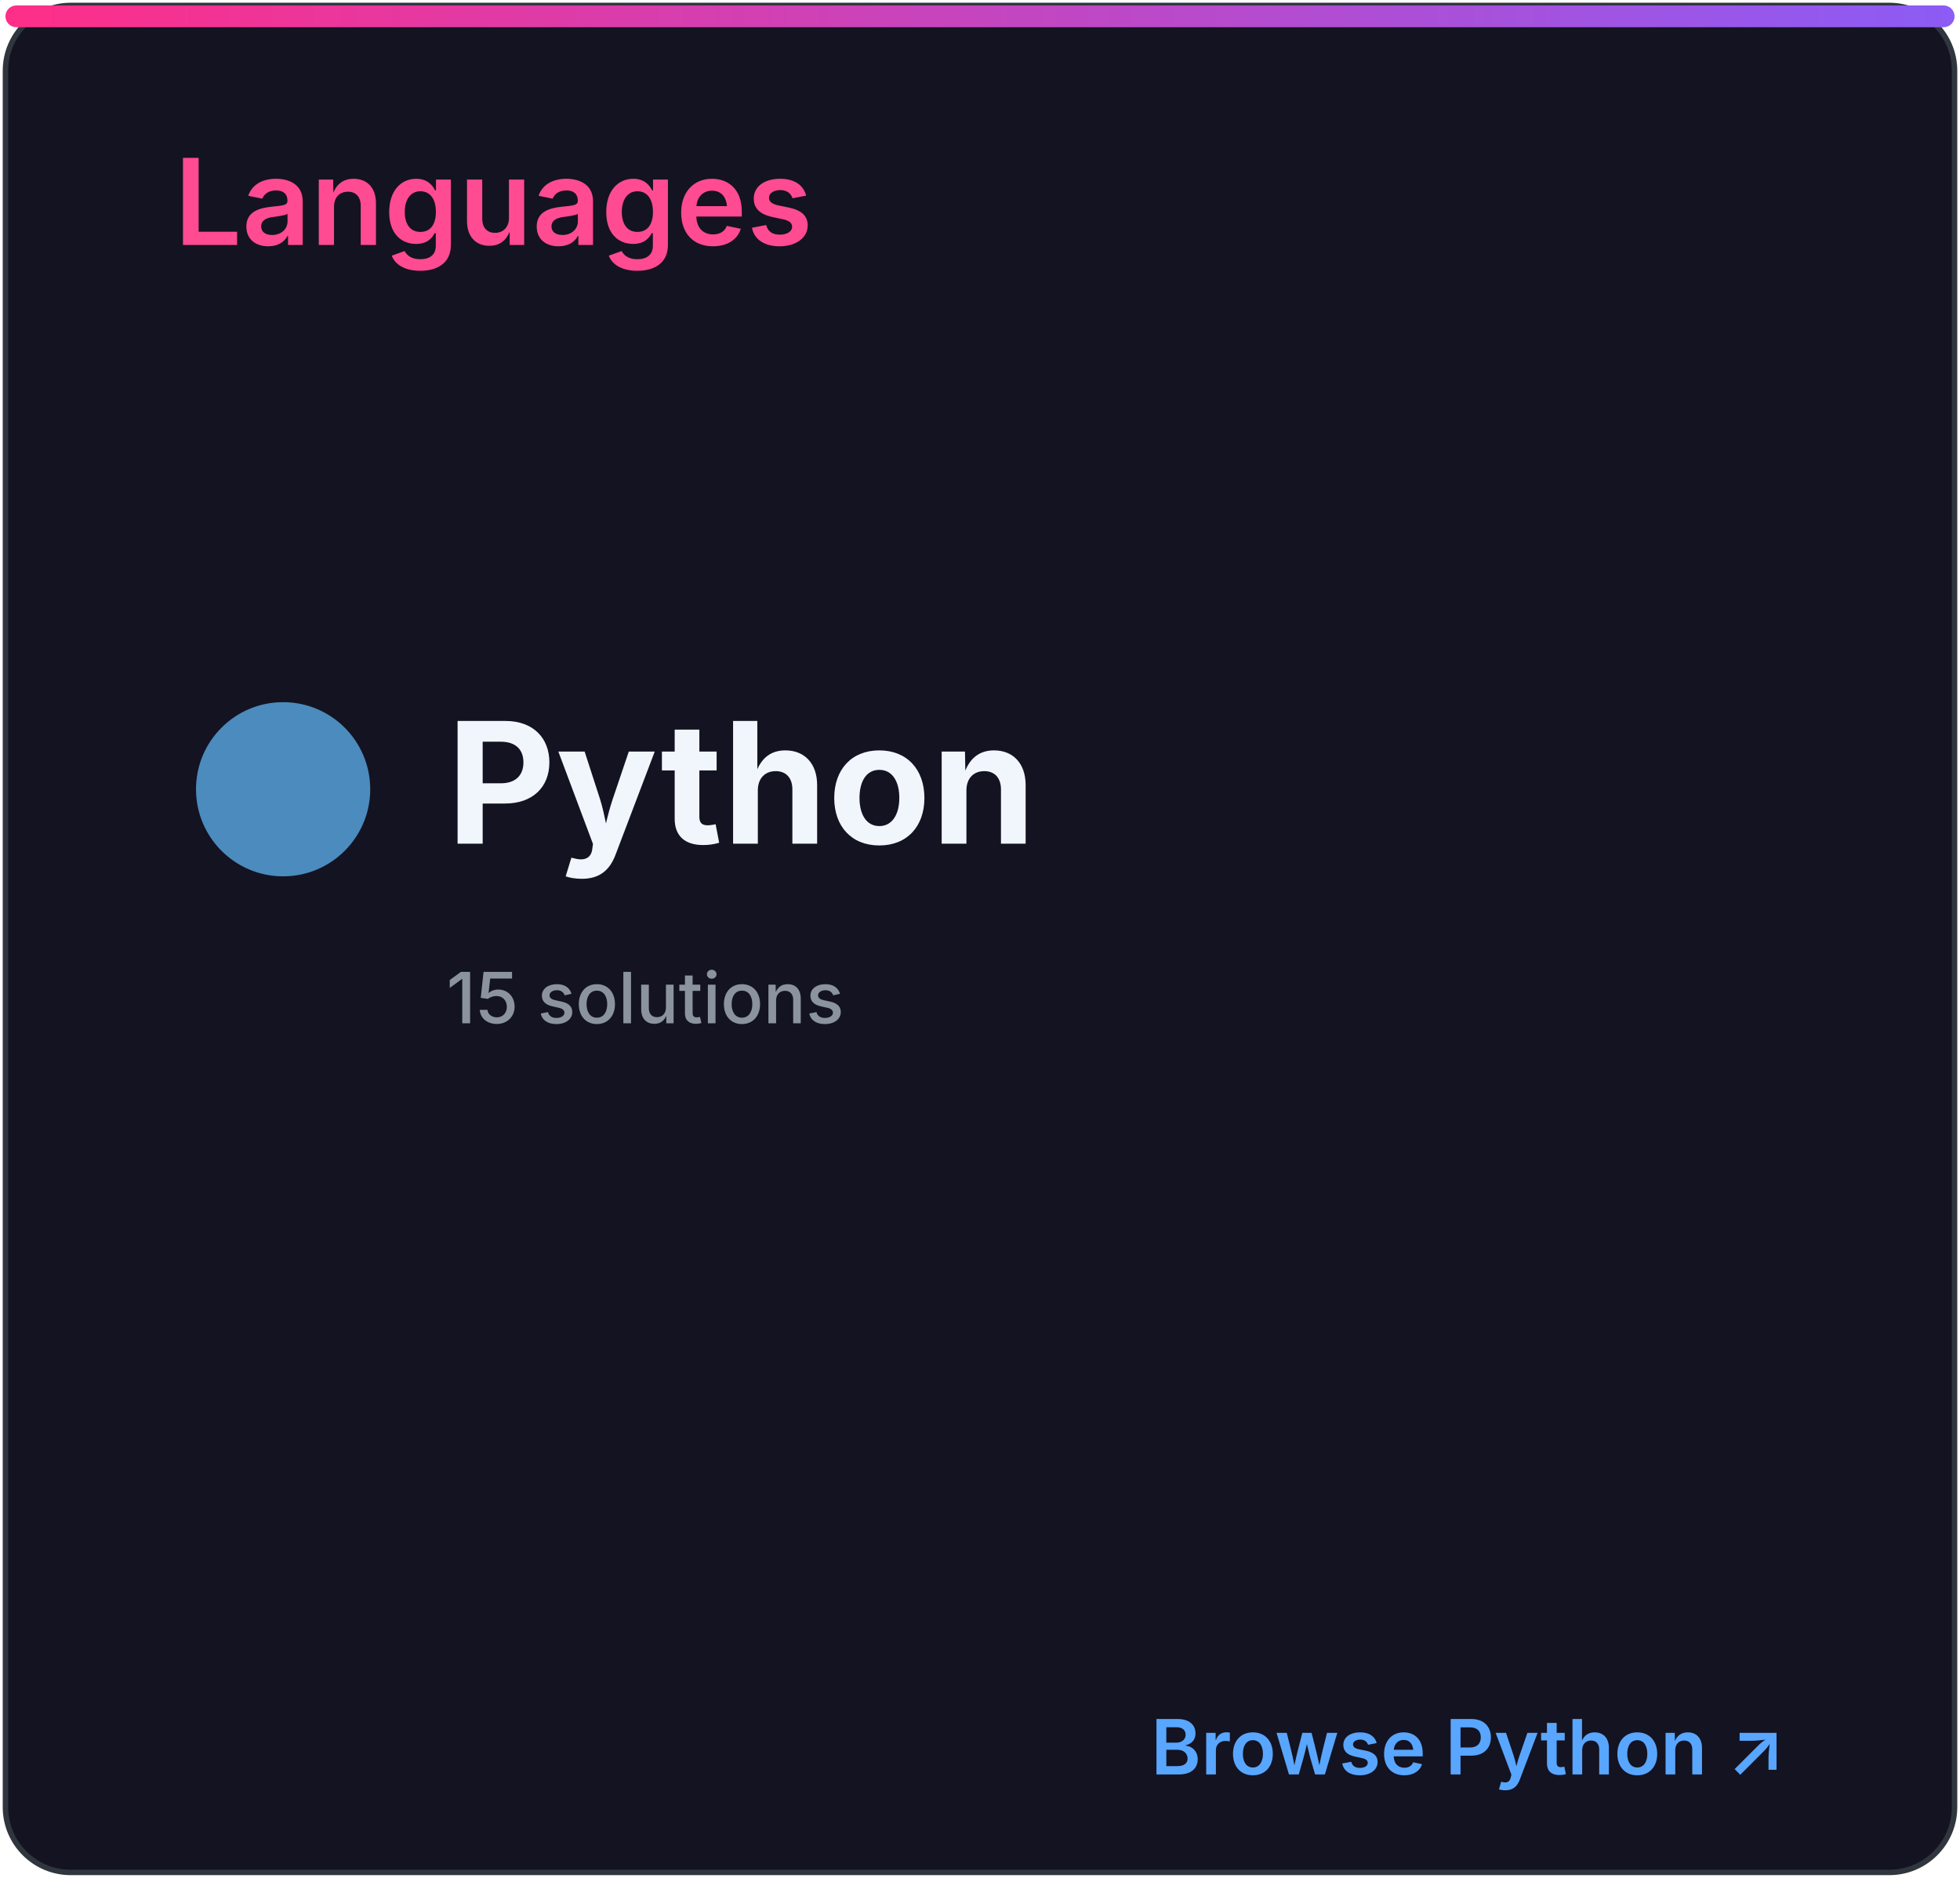
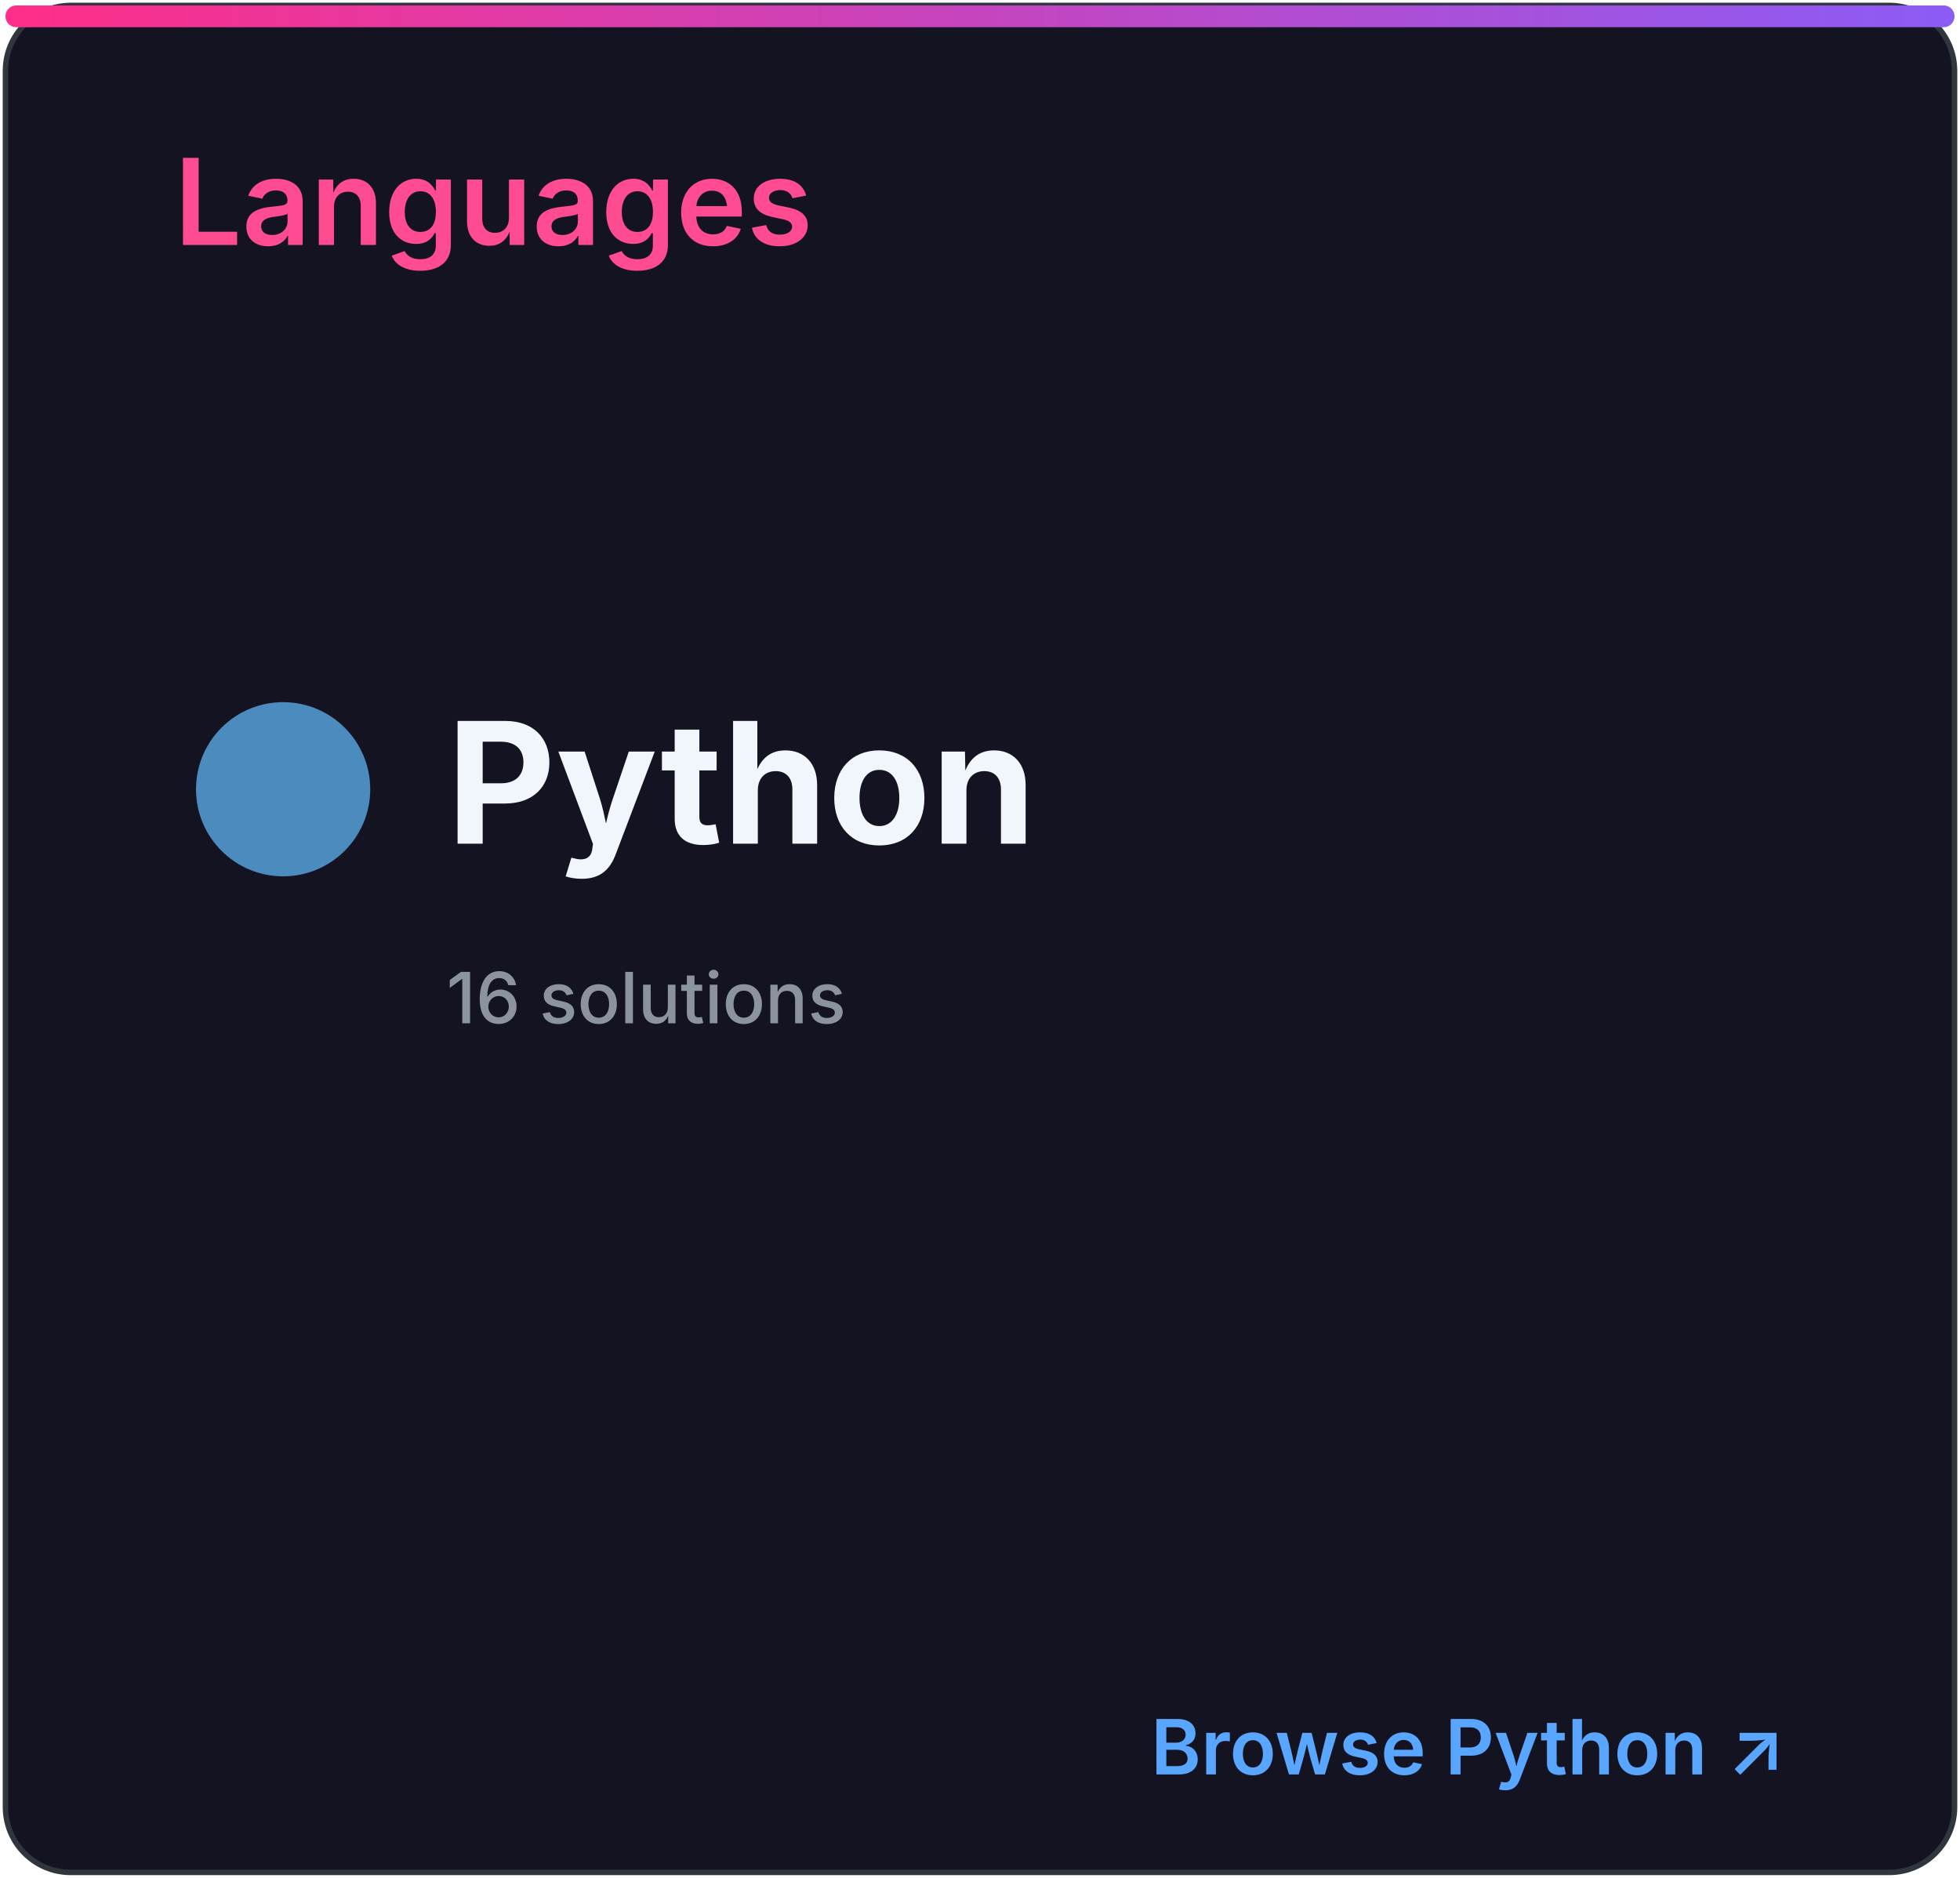
<svg xmlns="http://www.w3.org/2000/svg" width="360" height="345" viewBox="0 0 360 345" role="img" aria-labelledby="title desc">
  <defs>
    <linearGradient id="accent" x1="0" x2="1">
      <stop stop-color="#ff2e88" />
      <stop offset="1" stop-color="#8b5cf6" />
    </linearGradient>
    <clipPath id="bar">
      <rect x="32" y="82" width="296" height="8" rx="4" />
    </clipPath>
    <style>
.heading{font:600 22px -apple-system,BlinkMacSystemFont,'Segoe UI',sans-serif;fill:#ff4b91}
.eyebrow{font:600 10px -apple-system,BlinkMacSystemFont,'Segoe UI',sans-serif;letter-spacing:1.2px;fill:#8b949e}
.total{font:700 52px -apple-system,BlinkMacSystemFont,'Segoe UI',sans-serif;fill:#f0f6fc}
.metric{font:600 15px -apple-system,BlinkMacSystemFont,'Segoe UI',sans-serif;fill:#f0f6fc}
.count{font:700 16px -apple-system,BlinkMacSystemFont,'Segoe UI',sans-serif;fill:#f0f6fc}
.muted{font:500 13px -apple-system,BlinkMacSystemFont,'Segoe UI',sans-serif;fill:#8b949e}
.language{font:700 31px -apple-system,BlinkMacSystemFont,'Segoe UI',sans-serif;fill:#f0f6fc}
.link{font:600 14px -apple-system,BlinkMacSystemFont,'Segoe UI',sans-serif;fill:#58a6ff}
</style>
  </defs>
  <rect x="1" y="1" width="358" height="343" rx="12" fill="#141321" stroke="#30363d" />
  <rect x="1" y="1" width="358" height="4" rx="2" fill="url(#accent)" />
  <text x="32" y="45" class="heading">Languages</text>
  <circle cx="52" cy="145" r="16" fill="#4b8bbe" />
  <text x="82" y="155" class="language">Python</text>
-   <text x="82" y="188" class="muted">15 solutions</text>
+   <text x="82" y="188" class="muted">16 solutions</text>
  <text x="328" y="326" class="link" text-anchor="end">Browse Python ↗</text>
</svg>
